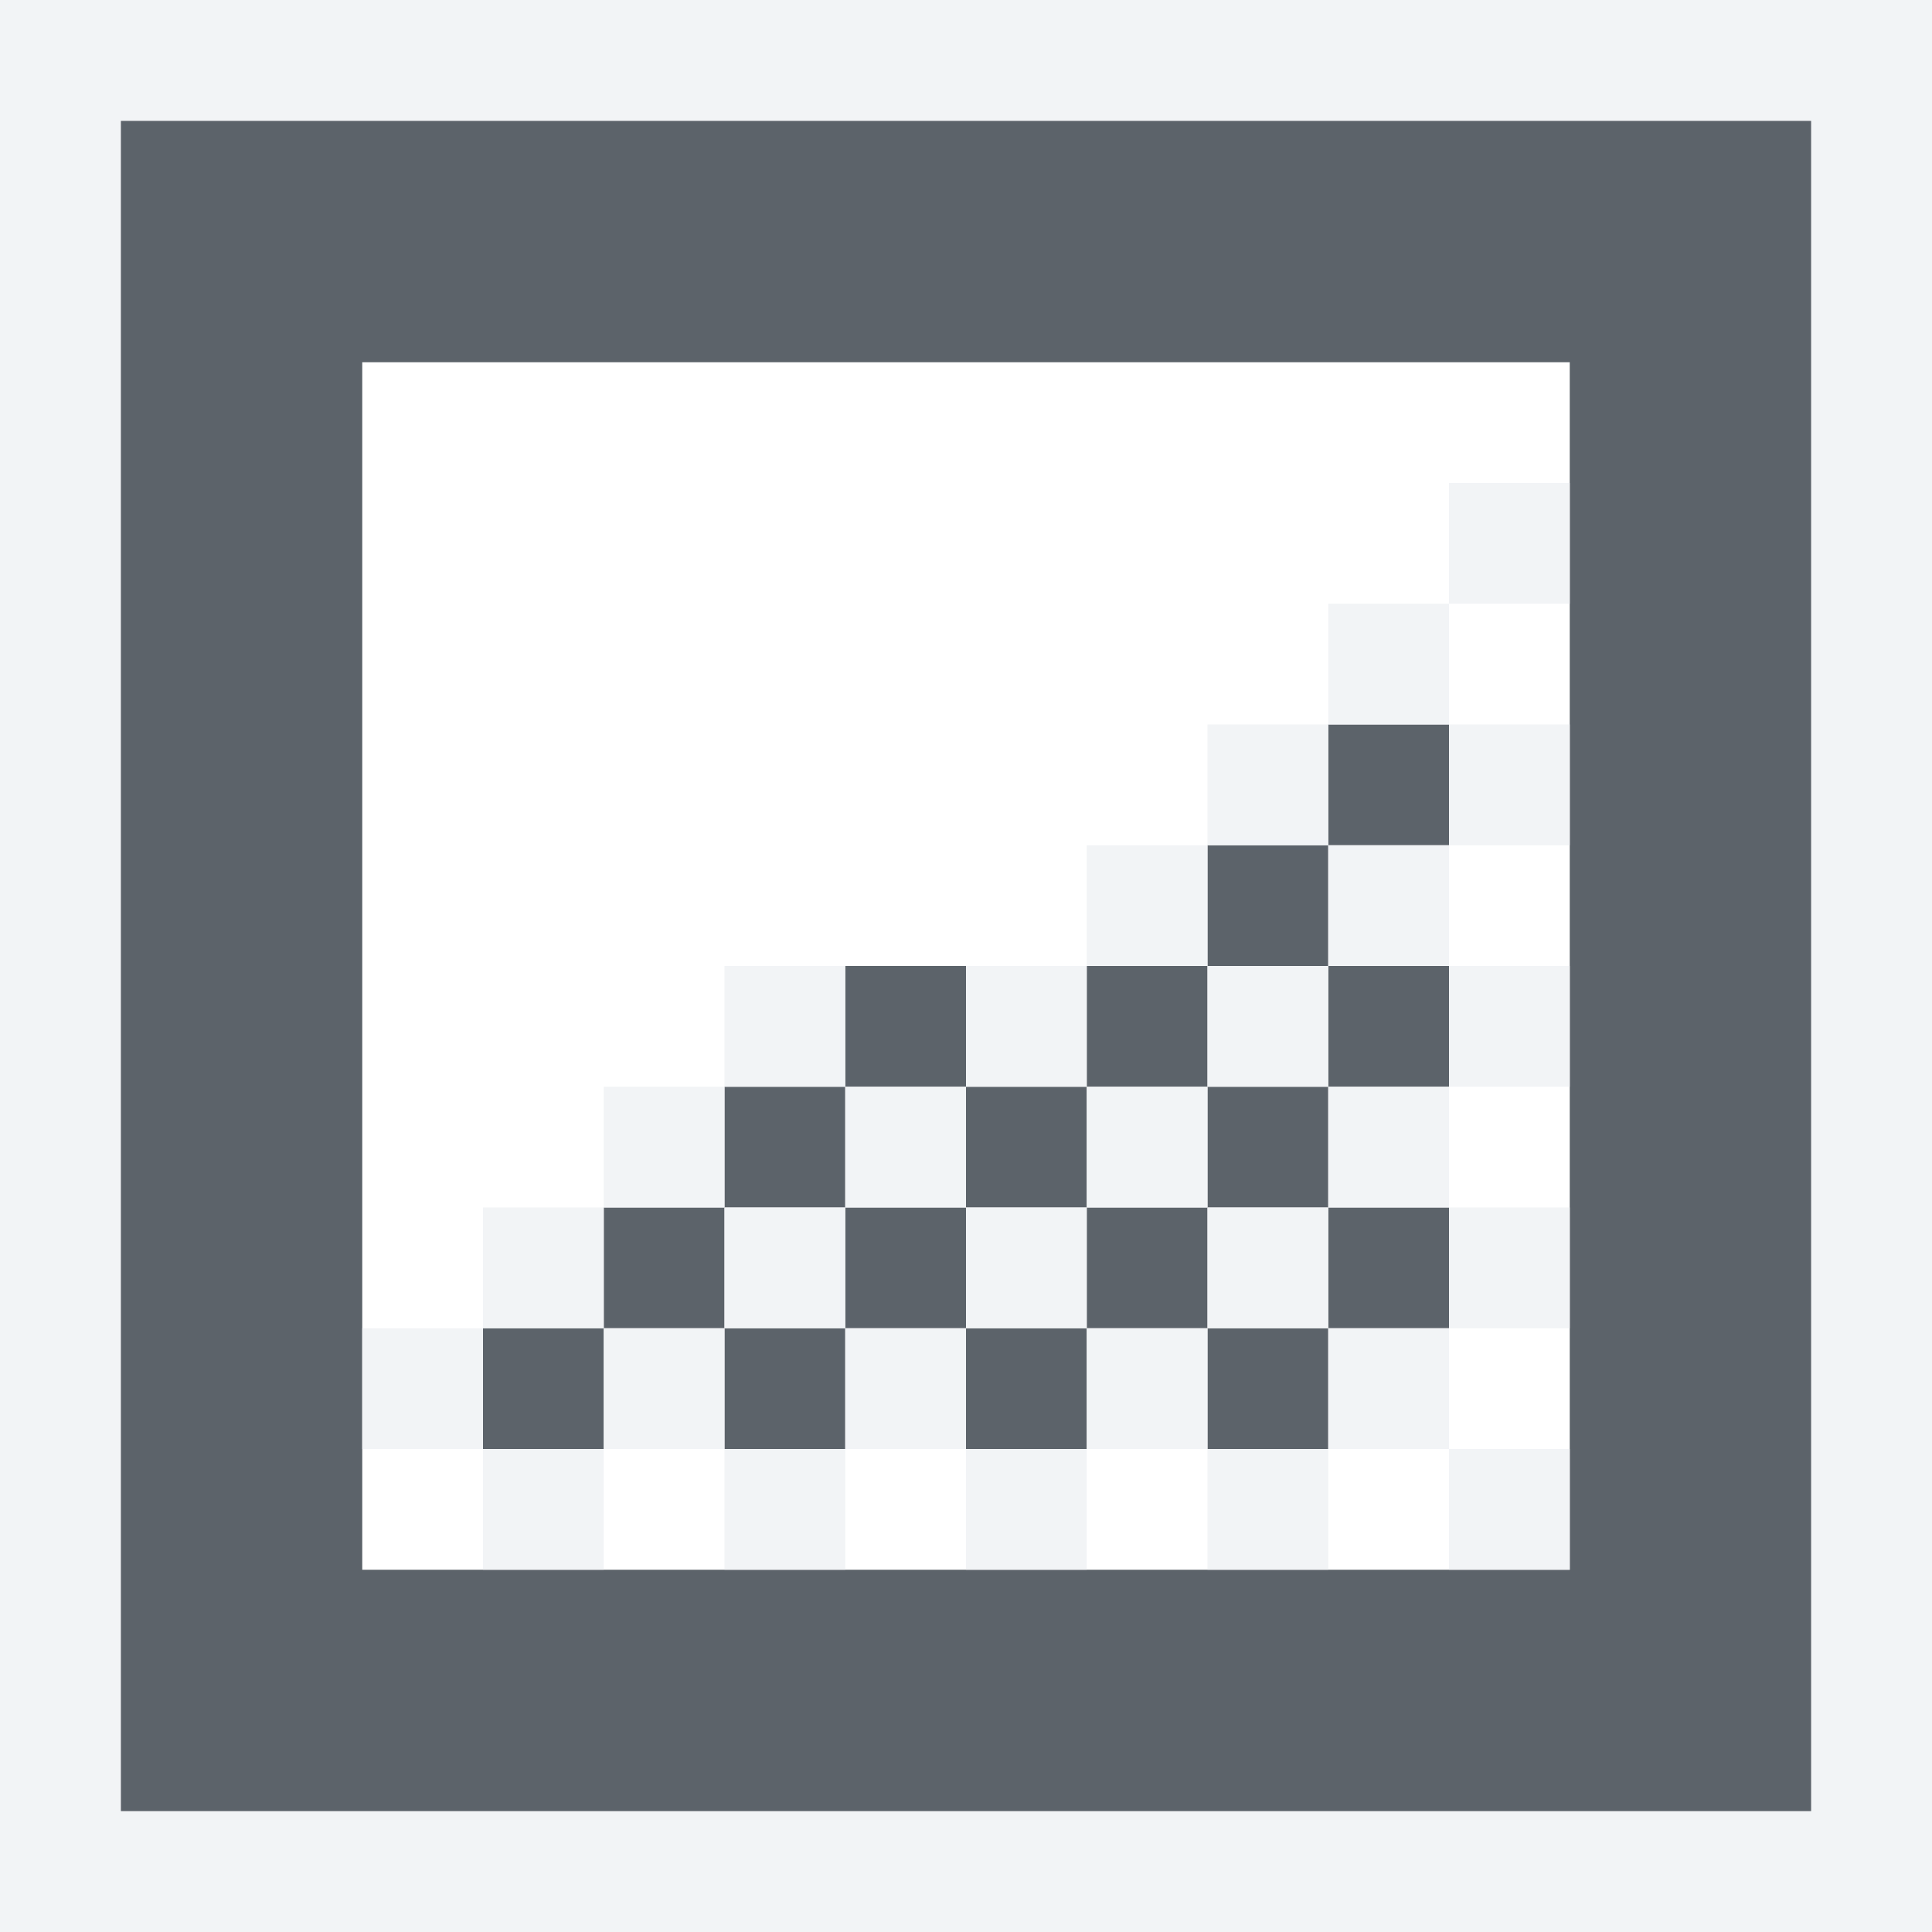
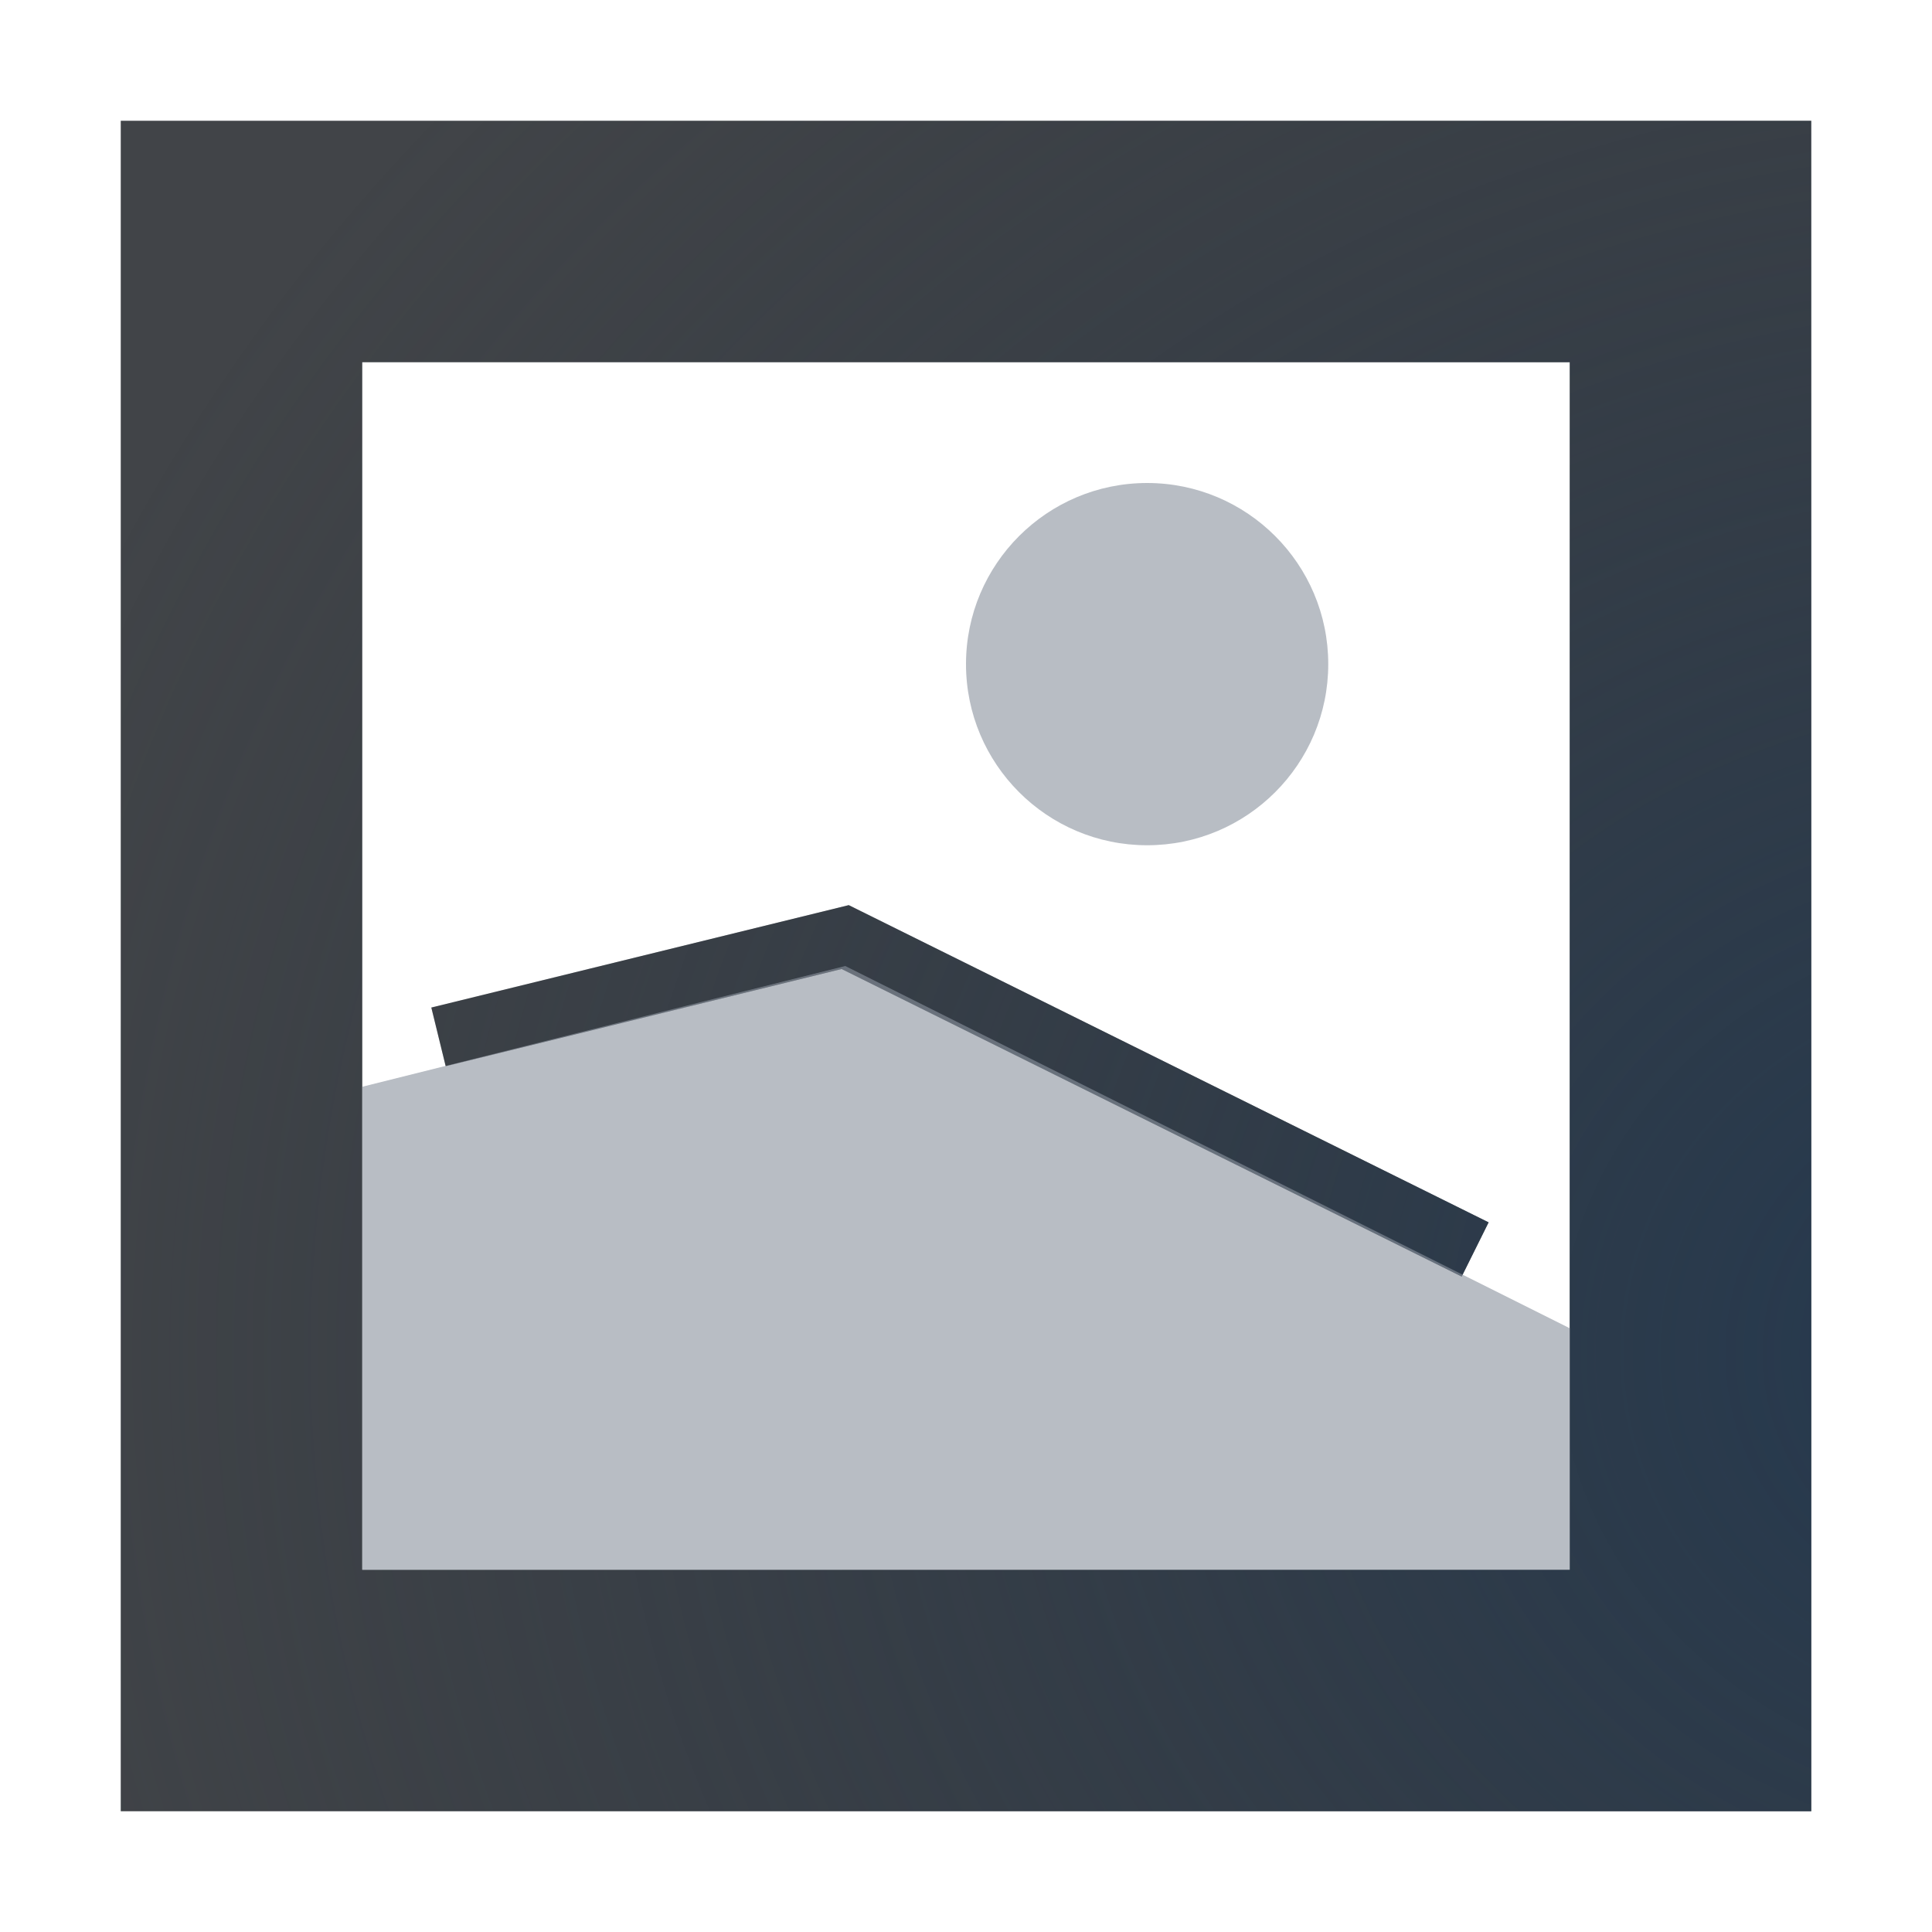
- <svg xmlns="http://www.w3.org/2000/svg" id="svg13094" height="16" width="16" version="1.1">
-   <defs id="defs7" />
-   <path style="fill:#27303a;fill-opacity:0.753" d="M 1,1 1,15 15,15 15,1 1,1 z M 3,3 13,3 13,13 3,13 3,3 z m 8,3 0,1 1,0 0,-1 -1,0 z m 0,1 -1,0 0,1 1,0 0,-1 z m 0,1 0,1 1,0 0,-1 -1,0 z m 0,1 -1,0 0,1 1,0 0,-1 z m 0,1 0,1 1,0 0,-1 -1,0 z m 0,1 -1,0 0,1 1,0 0,-1 z m -1,0 0,-1 -1,0 0,1 1,0 z m -1,0 -1,0 0,1 1,0 0,-1 z m -1,0 0,-1 -1,0 0,1 1,0 z m -1,0 -1,0 0,1 1,0 0,-1 z m -1,0 0,-1 -1,0 0,1 1,0 z m -1,0 -1,0 0,1 1,0 0,-1 z M 6,10 7,10 7,9 6,9 6,10 z M 7,9 8,9 8,8 7,8 7,9 z m 1,0 0,1 1,0 0,-1 -1,0 z m 1,0 1,0 0,-1 -1,0 0,1 z" id="path2988" />
-   <path style="color:#000000;fill:#f1f3f5;fill-opacity:0.903;fill-rule:nonzero;stroke:none;stroke-width:2;marker:none;visibility:visible;display:inline;overflow:visible;enable-background:accumulate" d="M 0 0 L 0 16 L 16 16 L 16 0 L 0 0 z M 1 1 L 15 1 L 15 15 L 1 15 L 1 1 z M 12 4 L 12 5 L 13 5 L 13 4 L 12 4 z M 12 5 L 11 5 L 11 6 L 12 6 L 12 5 z M 12 6 L 12 7 L 13 7 L 13 6 L 12 6 z M 12 7 L 11 7 L 11 8 L 12 8 L 12 7 z M 12 8 L 12 9 L 13 9 L 13 8 L 12 8 z M 12 9 L 11 9 L 11 10 L 12 10 L 12 9 z M 12 10 L 12 11 L 13 11 L 13 10 L 12 10 z M 12 11 L 11 11 L 11 12 L 12 12 L 12 11 z M 12 12 L 12 13 L 13 13 L 13 12 L 12 12 z M 11 12 L 10 12 L 10 13 L 11 13 L 11 12 z M 10 12 L 10 11 L 9 11 L 9 12 L 10 12 z M 9 12 L 8 12 L 8 13 L 9 13 L 9 12 z M 8 12 L 8 11 L 7 11 L 7 12 L 8 12 z M 7 12 L 6 12 L 6 13 L 7 13 L 7 12 z M 6 12 L 6 11 L 5 11 L 5 12 L 6 12 z M 5 12 L 4 12 L 4 13 L 5 13 L 5 12 z M 4 12 L 4 11 L 3 11 L 3 12 L 4 12 z M 4 11 L 5 11 L 5 10 L 4 10 L 4 11 z M 5 10 L 6 10 L 6 9 L 5 9 L 5 10 z M 6 9 L 7 9 L 7 8 L 6 8 L 6 9 z M 7 9 L 7 10 L 8 10 L 8 9 L 7 9 z M 8 9 L 9 9 L 9 8 L 8 8 L 8 9 z M 9 8 L 10 8 L 10 7 L 9 7 L 9 8 z M 10 7 L 11 7 L 11 6 L 10 6 L 10 7 z M 10 8 L 10 9 L 11 9 L 11 8 L 10 8 z M 10 9 L 9 9 L 9 10 L 10 10 L 10 9 z M 10 10 L 10 11 L 11 11 L 11 10 L 10 10 z M 9 10 L 8 10 L 8 11 L 9 11 L 9 10 z M 7 10 L 6 10 L 6 11 L 7 11 L 7 10 z " id="path3880" />
+ <svg xmlns="http://www.w3.org/2000/svg" width="16" height="16" version="1.1">
+   <defs>
+     <radialGradient id="a" cx="-9415.5" cy="5035" r="9" gradientTransform="matrix(1.9691,0,0,1.7503,18557,-8801.6)" gradientUnits="userSpaceOnUse">
+       <stop stop-color="#213851" stop-opacity=".906" offset="0" />
+       <stop stop-color="#27303a" stop-opacity="0" offset="1" />
+     </radialGradient>
+     <radialGradient id="b" cx="3" cy="3.693" r="10" gradientTransform="matrix(2.1,0,0,1.89,-5.2999,-7.9799)" gradientUnits="userSpaceOnUse">
+       <stop stop-color="#ffffff" stop-opacity=".749" offset="0" />
+       <stop stop-color="#ffffff" stop-opacity=".605" offset="1" />
+     </radialGradient>
+   </defs>
+   <path d="m0 0v16h16v-16zm1 1h14v14h-14zm8.5 3c-0.828 0-1.5 0.672-1.5 1.5s0.672 1.5 1.5 1.5 1.5-0.672 1.5-1.5-0.672-1.5-1.5-1.5z" color="#000000" fill="url(#b)" fill-opacity=".999" style="paint-order:normal" />
+   <path d="m1 1v14h14v-14h-14zm2 2h10v10h-10v-10zm4.029 4.496-3.457 0.848 0.119 0.486 3.279-0.805 5.135 2.547 0.223-0.449-5.299-2.627z" fill="#090d11" fill-opacity=".766" style="font-variant-east_asian:normal;paint-order:normal" />
+   <path d="m1 1v14h14v-14h-14zm2 2h10v10h-10v-10zm4.029 4.496-3.457 0.848 0.119 0.486 3.279-0.805 5.135 2.547 0.223-0.449-5.299-2.627z" fill="url(#a)" style="paint-order:normal" />
+   <path d="m3 9 4-1 6 3v2h-10z" fill="#8a929e" fill-opacity=".609" style="paint-order:normal" />
+   <path d="m11 5.5c0 0.828-0.672 1.5-1.5 1.5s-1.5-0.672-1.5-1.5 0.672-1.5 1.5-1.5 1.5 0.672 1.5 1.5z" fill="#8a929e" fill-opacity=".609" style="paint-order:normal" />
</svg>
